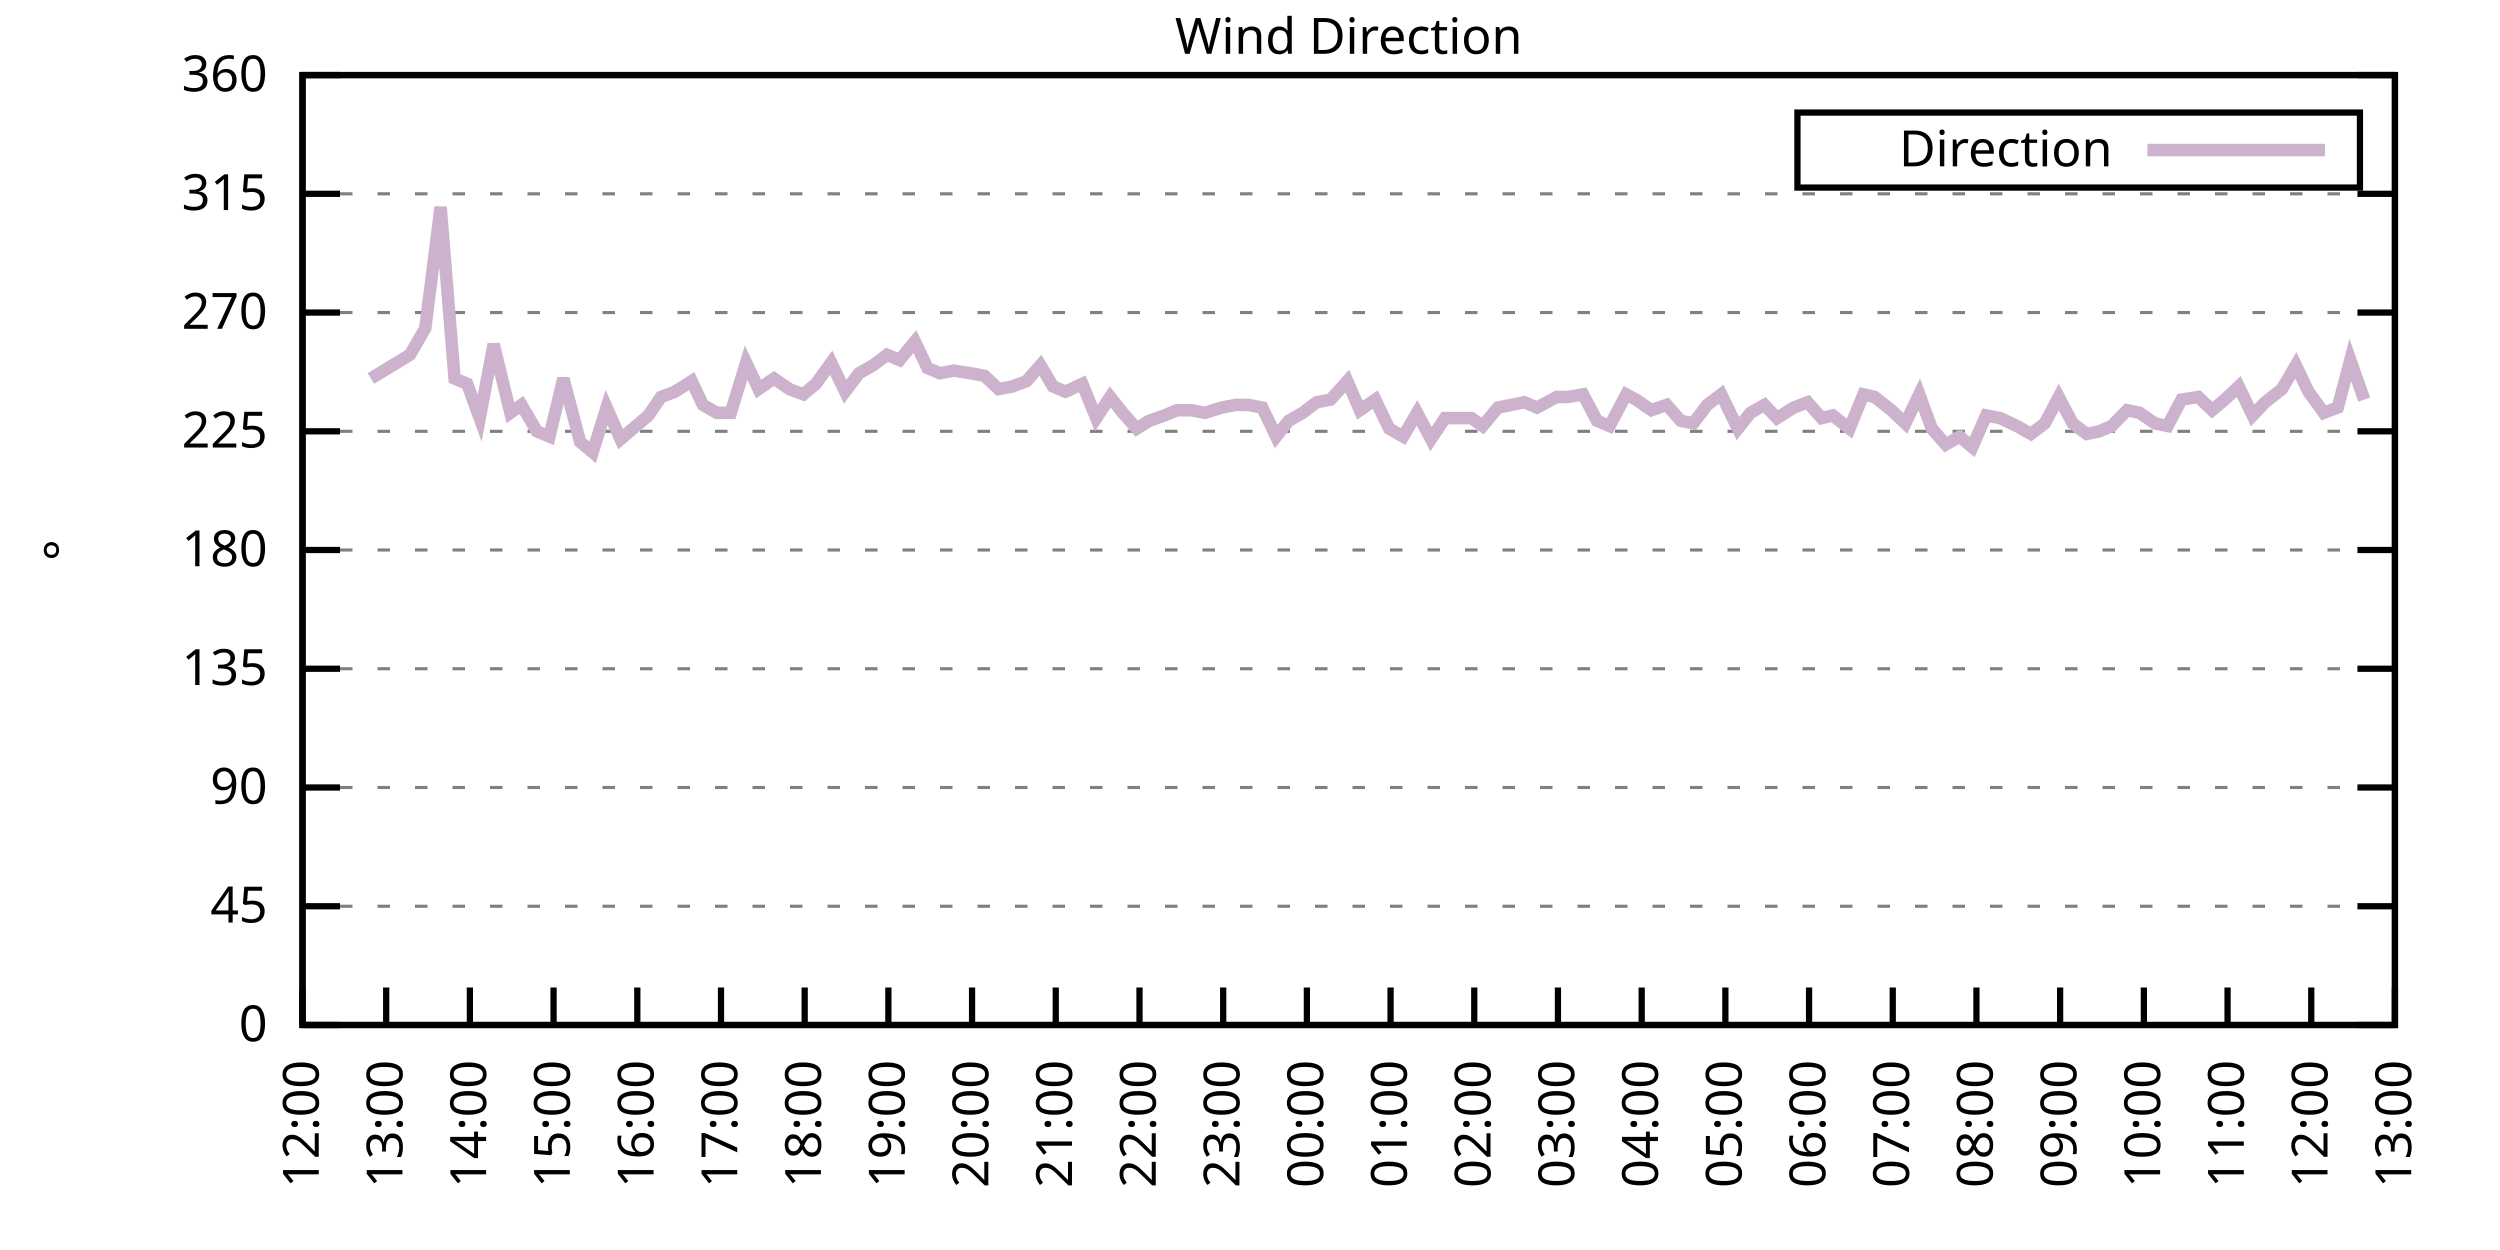
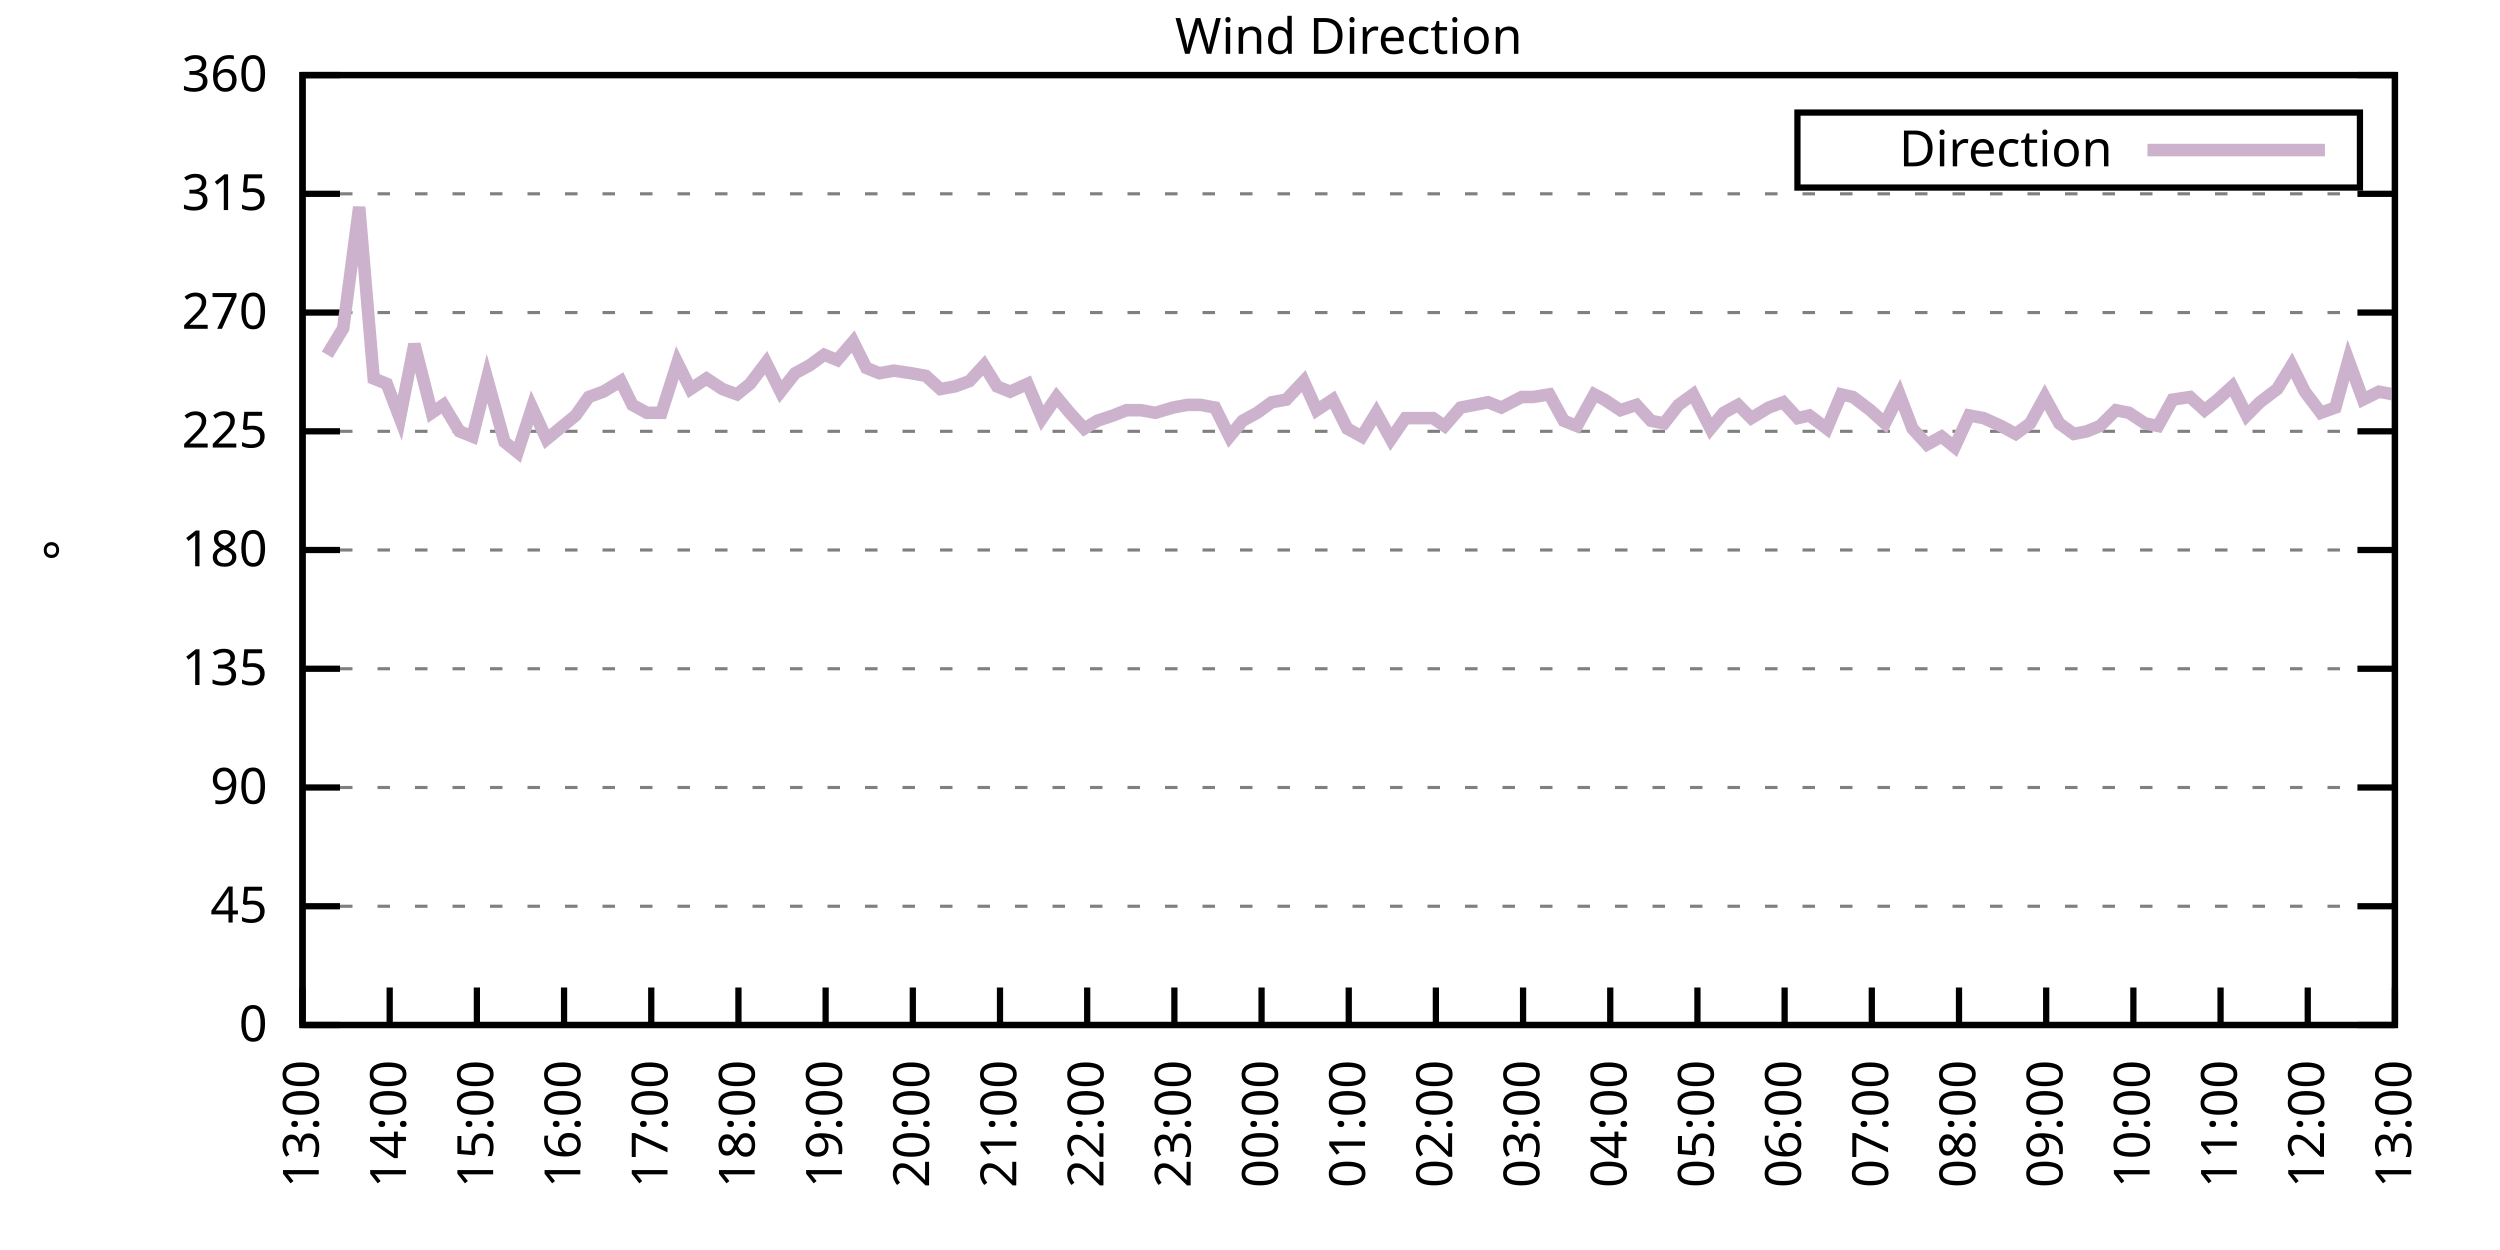
<svg xmlns="http://www.w3.org/2000/svg" xmlns:xlink="http://www.w3.org/1999/xlink" width="400" height="200" viewBox="0 0 400 200">
  <g id="gnuplot_canvas">
    <rect x="0" y="0" width="400" height="200" fill="none" />
    <defs>
      <circle id="gpDot" r="0.5" stroke-width="0.5" stroke="currentColor" />
      <path id="gpPt0" stroke-width="0.333" stroke="currentColor" d="M-1,0 h2 M0,-1 v2" />
      <path id="gpPt1" stroke-width="0.333" stroke="currentColor" d="M-1,-1 L1,1 M1,-1 L-1,1" />
      <path id="gpPt2" stroke-width="0.333" stroke="currentColor" d="M-1,0 L1,0 M0,-1 L0,1 M-1,-1 L1,1 M-1,1 L1,-1" />
      <rect id="gpPt3" stroke-width="0.333" stroke="currentColor" x="-1" y="-1" width="2" height="2" />
      <rect id="gpPt4" stroke-width="0.333" stroke="currentColor" fill="currentColor" x="-1" y="-1" width="2" height="2" />
      <circle id="gpPt5" stroke-width="0.333" stroke="currentColor" cx="0" cy="0" r="1" />
      <use xlink:href="#gpPt5" id="gpPt6" fill="currentColor" stroke="none" />
      <path id="gpPt7" stroke-width="0.333" stroke="currentColor" d="M0,-1.33 L-1.33,0.67 L1.33,0.67 z" />
      <use xlink:href="#gpPt7" id="gpPt8" fill="currentColor" stroke="none" />
      <use xlink:href="#gpPt7" id="gpPt9" stroke="currentColor" transform="rotate(180)" />
      <use xlink:href="#gpPt9" id="gpPt10" fill="currentColor" stroke="none" />
      <use xlink:href="#gpPt3" id="gpPt11" stroke="currentColor" transform="rotate(45)" />
      <use xlink:href="#gpPt11" id="gpPt12" fill="currentColor" stroke="none" />
      <path id="gpPt13" stroke-width="0.333" stroke="currentColor" d="M0,1.330 L1.265,0.411 L0.782,-1.067 L-0.782,-1.076 L-1.265,0.411 z" />
      <use xlink:href="#gpPt13" id="gpPt14" fill="currentColor" stroke="none" />
      <filter id="textbox" filterUnits="objectBoundingBox" x="0" y="0" height="1" width="1">
        <feFlood flood-color="white" flood-opacity="1" result="bgnd" />
        <feComposite in="SourceGraphic" in2="bgnd" operator="atop" />
      </filter>
      <filter id="greybox" filterUnits="objectBoundingBox" x="0" y="0" height="1" width="1">
        <feFlood flood-color="lightgrey" flood-opacity="1" result="grey" />
        <feComposite in="SourceGraphic" in2="grey" operator="atop" />
      </filter>
    </defs>
    <g fill="none" color="white" stroke="currentColor" stroke-width="1.00" stroke-linecap="butt" stroke-linejoin="miter">
</g>
    <g fill="none" color="black" stroke="currentColor" stroke-width="1.00" stroke-linecap="butt" stroke-linejoin="miter">
      <g stroke="none" shape-rendering="crispEdges">
        <polygon fill="rgb(255, 255, 255)" points="48.40,164.00 383.18,164.00 383.18,12.02 48.40,12.02 " />
      </g>
    </g>
    <g fill="none" color="black" stroke="currentColor" stroke-width="1.00" stroke-linecap="butt" stroke-linejoin="miter">
</g>
    <g fill="none" color="black" stroke="black" stroke-width="0.50" stroke-linecap="butt" stroke-linejoin="miter">
</g>
    <g fill="none" color="gray" stroke="currentColor" stroke-width="0.50" stroke-linecap="butt" stroke-linejoin="miter">
      <path stroke="gray" stroke-dasharray="2,4" class="gridline" d="M48.40,164.00 L383.19,164.00  " />
    </g>
    <g fill="none" color="gray" stroke="gray" stroke-width="1.00" stroke-linecap="butt" stroke-linejoin="miter">
</g>
    <g fill="none" color="black" stroke="currentColor" stroke-width="1.00" stroke-linecap="butt" stroke-linejoin="miter">
      <path stroke="black" d="M48.40,164.00 L54.40,164.00 M383.19,164.00 L377.19,164.00  " />
      <g transform="translate(42.80,166.60)" stroke="none" fill="black" font-family="Sans" font-size="8.00" text-anchor="end">
        <text>
          <tspan font-family="Sans"> 0</tspan>
        </text>
      </g>
    </g>
    <g fill="none" color="black" stroke="currentColor" stroke-width="1.00" stroke-linecap="butt" stroke-linejoin="miter">
</g>
    <g fill="none" color="black" stroke="black" stroke-width="0.50" stroke-linecap="butt" stroke-linejoin="miter">
</g>
    <g fill="none" color="gray" stroke="currentColor" stroke-width="0.50" stroke-linecap="butt" stroke-linejoin="miter">
      <path stroke="gray" stroke-dasharray="2,4" class="gridline" d="M48.40,145.00 L383.19,145.00  " />
    </g>
    <g fill="none" color="gray" stroke="gray" stroke-width="1.00" stroke-linecap="butt" stroke-linejoin="miter">
</g>
    <g fill="none" color="black" stroke="currentColor" stroke-width="1.00" stroke-linecap="butt" stroke-linejoin="miter">
      <path stroke="black" d="M48.40,145.00 L54.40,145.00 M383.19,145.00 L377.19,145.00  " />
      <g transform="translate(42.80,147.60)" stroke="none" fill="black" font-family="Sans" font-size="8.00" text-anchor="end">
        <text>
          <tspan font-family="Sans"> 45</tspan>
        </text>
      </g>
    </g>
    <g fill="none" color="black" stroke="currentColor" stroke-width="1.00" stroke-linecap="butt" stroke-linejoin="miter">
</g>
    <g fill="none" color="black" stroke="black" stroke-width="0.50" stroke-linecap="butt" stroke-linejoin="miter">
</g>
    <g fill="none" color="gray" stroke="currentColor" stroke-width="0.50" stroke-linecap="butt" stroke-linejoin="miter">
      <path stroke="gray" stroke-dasharray="2,4" class="gridline" d="M48.40,126.00 L383.19,126.00  " />
    </g>
    <g fill="none" color="gray" stroke="gray" stroke-width="1.00" stroke-linecap="butt" stroke-linejoin="miter">
</g>
    <g fill="none" color="black" stroke="currentColor" stroke-width="1.00" stroke-linecap="butt" stroke-linejoin="miter">
      <path stroke="black" d="M48.40,126.00 L54.40,126.00 M383.19,126.00 L377.19,126.00  " />
      <g transform="translate(42.80,128.60)" stroke="none" fill="black" font-family="Sans" font-size="8.00" text-anchor="end">
        <text>
          <tspan font-family="Sans"> 90</tspan>
        </text>
      </g>
    </g>
    <g fill="none" color="black" stroke="currentColor" stroke-width="1.00" stroke-linecap="butt" stroke-linejoin="miter">
</g>
    <g fill="none" color="black" stroke="black" stroke-width="0.50" stroke-linecap="butt" stroke-linejoin="miter">
</g>
    <g fill="none" color="gray" stroke="currentColor" stroke-width="0.50" stroke-linecap="butt" stroke-linejoin="miter">
      <path stroke="gray" stroke-dasharray="2,4" class="gridline" d="M48.40,107.00 L383.19,107.00  " />
    </g>
    <g fill="none" color="gray" stroke="gray" stroke-width="1.00" stroke-linecap="butt" stroke-linejoin="miter">
</g>
    <g fill="none" color="black" stroke="currentColor" stroke-width="1.00" stroke-linecap="butt" stroke-linejoin="miter">
      <path stroke="black" d="M48.40,107.00 L54.40,107.00 M383.19,107.00 L377.19,107.00  " />
      <g transform="translate(42.80,109.60)" stroke="none" fill="black" font-family="Sans" font-size="8.00" text-anchor="end">
        <text>
          <tspan font-family="Sans"> 135</tspan>
        </text>
      </g>
    </g>
    <g fill="none" color="black" stroke="currentColor" stroke-width="1.00" stroke-linecap="butt" stroke-linejoin="miter">
</g>
    <g fill="none" color="black" stroke="black" stroke-width="0.50" stroke-linecap="butt" stroke-linejoin="miter">
</g>
    <g fill="none" color="gray" stroke="currentColor" stroke-width="0.50" stroke-linecap="butt" stroke-linejoin="miter">
      <path stroke="gray" stroke-dasharray="2,4" class="gridline" d="M48.40,88.00 L383.19,88.00  " />
    </g>
    <g fill="none" color="gray" stroke="gray" stroke-width="1.00" stroke-linecap="butt" stroke-linejoin="miter">
</g>
    <g fill="none" color="black" stroke="currentColor" stroke-width="1.00" stroke-linecap="butt" stroke-linejoin="miter">
      <path stroke="black" d="M48.40,88.00 L54.40,88.00 M383.19,88.00 L377.19,88.00  " />
      <g transform="translate(42.80,90.60)" stroke="none" fill="black" font-family="Sans" font-size="8.00" text-anchor="end">
        <text>
          <tspan font-family="Sans"> 180</tspan>
        </text>
      </g>
    </g>
    <g fill="none" color="black" stroke="currentColor" stroke-width="1.00" stroke-linecap="butt" stroke-linejoin="miter">
</g>
    <g fill="none" color="black" stroke="black" stroke-width="0.50" stroke-linecap="butt" stroke-linejoin="miter">
</g>
    <g fill="none" color="gray" stroke="currentColor" stroke-width="0.50" stroke-linecap="butt" stroke-linejoin="miter">
      <path stroke="gray" stroke-dasharray="2,4" class="gridline" d="M48.40,69.01 L383.19,69.01  " />
    </g>
    <g fill="none" color="gray" stroke="gray" stroke-width="1.00" stroke-linecap="butt" stroke-linejoin="miter">
</g>
    <g fill="none" color="black" stroke="currentColor" stroke-width="1.00" stroke-linecap="butt" stroke-linejoin="miter">
      <path stroke="black" d="M48.40,69.01 L54.40,69.01 M383.19,69.01 L377.19,69.01  " />
      <g transform="translate(42.80,71.61)" stroke="none" fill="black" font-family="Sans" font-size="8.00" text-anchor="end">
        <text>
          <tspan font-family="Sans"> 225</tspan>
        </text>
      </g>
    </g>
    <g fill="none" color="black" stroke="currentColor" stroke-width="1.00" stroke-linecap="butt" stroke-linejoin="miter">
</g>
    <g fill="none" color="black" stroke="black" stroke-width="0.50" stroke-linecap="butt" stroke-linejoin="miter">
</g>
    <g fill="none" color="gray" stroke="currentColor" stroke-width="0.50" stroke-linecap="butt" stroke-linejoin="miter">
      <path stroke="gray" stroke-dasharray="2,4" class="gridline" d="M48.40,50.01 L383.19,50.01  " />
    </g>
    <g fill="none" color="gray" stroke="gray" stroke-width="1.00" stroke-linecap="butt" stroke-linejoin="miter">
</g>
    <g fill="none" color="black" stroke="currentColor" stroke-width="1.00" stroke-linecap="butt" stroke-linejoin="miter">
      <path stroke="black" d="M48.40,50.01 L54.40,50.01 M383.19,50.01 L377.19,50.01  " />
      <g transform="translate(42.80,52.61)" stroke="none" fill="black" font-family="Sans" font-size="8.00" text-anchor="end">
        <text>
          <tspan font-family="Sans"> 270</tspan>
        </text>
      </g>
    </g>
    <g fill="none" color="black" stroke="currentColor" stroke-width="1.00" stroke-linecap="butt" stroke-linejoin="miter">
</g>
    <g fill="none" color="black" stroke="black" stroke-width="0.50" stroke-linecap="butt" stroke-linejoin="miter">
</g>
    <g fill="none" color="gray" stroke="currentColor" stroke-width="0.50" stroke-linecap="butt" stroke-linejoin="miter">
      <path stroke="gray" stroke-dasharray="2,4" class="gridline" d="M48.40,31.01 L383.19,31.01  " />
    </g>
    <g fill="none" color="gray" stroke="gray" stroke-width="1.00" stroke-linecap="butt" stroke-linejoin="miter">
</g>
    <g fill="none" color="black" stroke="currentColor" stroke-width="1.00" stroke-linecap="butt" stroke-linejoin="miter">
      <path stroke="black" d="M48.40,31.01 L54.40,31.01 M383.19,31.01 L377.19,31.01  " />
      <g transform="translate(42.80,33.61)" stroke="none" fill="black" font-family="Sans" font-size="8.00" text-anchor="end">
        <text>
          <tspan font-family="Sans"> 315</tspan>
        </text>
      </g>
    </g>
    <g fill="none" color="black" stroke="currentColor" stroke-width="1.00" stroke-linecap="butt" stroke-linejoin="miter">
</g>
    <g fill="none" color="black" stroke="black" stroke-width="0.50" stroke-linecap="butt" stroke-linejoin="miter">
</g>
    <g fill="none" color="gray" stroke="currentColor" stroke-width="0.50" stroke-linecap="butt" stroke-linejoin="miter">
      <path stroke="gray" stroke-dasharray="2,4" class="gridline" d="M48.40,12.01 L383.19,12.01  " />
    </g>
    <g fill="none" color="gray" stroke="gray" stroke-width="1.00" stroke-linecap="butt" stroke-linejoin="miter">
</g>
    <g fill="none" color="black" stroke="currentColor" stroke-width="1.00" stroke-linecap="butt" stroke-linejoin="miter">
      <path stroke="black" d="M48.40,12.01 L54.40,12.01 M383.19,12.01 L377.19,12.01  " />
      <g transform="translate(42.80,14.61)" stroke="none" fill="black" font-family="Sans" font-size="8.00" text-anchor="end">
        <text>
          <tspan font-family="Sans"> 360</tspan>
        </text>
      </g>
    </g>
    <g fill="none" color="black" stroke="currentColor" stroke-width="1.00" stroke-linecap="butt" stroke-linejoin="miter">
      <path stroke="black" d="M48.40,164.00 L48.40,158.00  " />
      <g transform="translate(51.00,169.60) rotate(270.00)" stroke="none" fill="black" font-family="Sans" font-size="8.00" text-anchor="end">
        <text>
-           <tspan font-family="Sans">12:00</tspan>
-         </text>
-       </g>
-     </g>
-     <g fill="none" color="black" stroke="currentColor" stroke-width="1.00" stroke-linecap="butt" stroke-linejoin="miter">
-       <path stroke="black" d="M61.79,164.00 L61.79,158.00  " />
-       <g transform="translate(64.39,169.60) rotate(270.00)" stroke="none" fill="black" font-family="Sans" font-size="8.00" text-anchor="end">
-         <text>
          <tspan font-family="Sans">13:00</tspan>
        </text>
      </g>
    </g>
    <g fill="none" color="black" stroke="currentColor" stroke-width="1.00" stroke-linecap="butt" stroke-linejoin="miter">
-       <path stroke="black" d="M75.18,164.00 L75.18,158.00  " />
-       <g transform="translate(77.78,169.60) rotate(270.00)" stroke="none" fill="black" font-family="Sans" font-size="8.00" text-anchor="end">
+       <path stroke="black" d="M62.35,164.00 L62.35,158.00  " />
+       <g transform="translate(64.95,169.60) rotate(270.00)" stroke="none" fill="black" font-family="Sans" font-size="8.00" text-anchor="end">
        <text>
          <tspan font-family="Sans">14:00</tspan>
        </text>
      </g>
    </g>
    <g fill="none" color="black" stroke="currentColor" stroke-width="1.00" stroke-linecap="butt" stroke-linejoin="miter">
-       <path stroke="black" d="M88.57,164.00 L88.57,158.00  " />
-       <g transform="translate(91.17,169.60) rotate(270.00)" stroke="none" fill="black" font-family="Sans" font-size="8.00" text-anchor="end">
+       <path stroke="black" d="M76.30,164.00 L76.30,158.00  " />
+       <g transform="translate(78.90,169.60) rotate(270.00)" stroke="none" fill="black" font-family="Sans" font-size="8.00" text-anchor="end">
        <text>
          <tspan font-family="Sans">15:00</tspan>
        </text>
      </g>
    </g>
    <g fill="none" color="black" stroke="currentColor" stroke-width="1.00" stroke-linecap="butt" stroke-linejoin="miter">
-       <path stroke="black" d="M101.97,164.00 L101.97,158.00  " />
-       <g transform="translate(104.57,169.60) rotate(270.00)" stroke="none" fill="black" font-family="Sans" font-size="8.00" text-anchor="end">
+       <path stroke="black" d="M90.25,164.00 L90.25,158.00  " />
+       <g transform="translate(92.85,169.60) rotate(270.00)" stroke="none" fill="black" font-family="Sans" font-size="8.00" text-anchor="end">
        <text>
          <tspan font-family="Sans">16:00</tspan>
        </text>
      </g>
    </g>
    <g fill="none" color="black" stroke="currentColor" stroke-width="1.00" stroke-linecap="butt" stroke-linejoin="miter">
-       <path stroke="black" d="M115.36,164.00 L115.36,158.00  " />
-       <g transform="translate(117.96,169.60) rotate(270.00)" stroke="none" fill="black" font-family="Sans" font-size="8.00" text-anchor="end">
+       <path stroke="black" d="M104.20,164.00 L104.20,158.00  " />
+       <g transform="translate(106.80,169.60) rotate(270.00)" stroke="none" fill="black" font-family="Sans" font-size="8.00" text-anchor="end">
        <text>
          <tspan font-family="Sans">17:00</tspan>
        </text>
      </g>
    </g>
    <g fill="none" color="black" stroke="currentColor" stroke-width="1.00" stroke-linecap="butt" stroke-linejoin="miter">
-       <path stroke="black" d="M128.75,164.00 L128.75,158.00  " />
-       <g transform="translate(131.35,169.60) rotate(270.00)" stroke="none" fill="black" font-family="Sans" font-size="8.00" text-anchor="end">
+       <path stroke="black" d="M118.15,164.00 L118.15,158.00  " />
+       <g transform="translate(120.75,169.60) rotate(270.00)" stroke="none" fill="black" font-family="Sans" font-size="8.00" text-anchor="end">
        <text>
          <tspan font-family="Sans">18:00</tspan>
        </text>
      </g>
    </g>
    <g fill="none" color="black" stroke="currentColor" stroke-width="1.00" stroke-linecap="butt" stroke-linejoin="miter">
-       <path stroke="black" d="M142.14,164.00 L142.14,158.00  " />
-       <g transform="translate(144.74,169.60) rotate(270.00)" stroke="none" fill="black" font-family="Sans" font-size="8.00" text-anchor="end">
+       <path stroke="black" d="M132.10,164.00 L132.10,158.00  " />
+       <g transform="translate(134.70,169.60) rotate(270.00)" stroke="none" fill="black" font-family="Sans" font-size="8.00" text-anchor="end">
        <text>
          <tspan font-family="Sans">19:00</tspan>
        </text>
      </g>
    </g>
    <g fill="none" color="black" stroke="currentColor" stroke-width="1.00" stroke-linecap="butt" stroke-linejoin="miter">
-       <path stroke="black" d="M155.53,164.00 L155.53,158.00  " />
-       <g transform="translate(158.13,169.60) rotate(270.00)" stroke="none" fill="black" font-family="Sans" font-size="8.00" text-anchor="end">
+       <path stroke="black" d="M146.05,164.00 L146.05,158.00  " />
+       <g transform="translate(148.65,169.60) rotate(270.00)" stroke="none" fill="black" font-family="Sans" font-size="8.00" text-anchor="end">
        <text>
          <tspan font-family="Sans">20:00</tspan>
        </text>
      </g>
    </g>
    <g fill="none" color="black" stroke="currentColor" stroke-width="1.00" stroke-linecap="butt" stroke-linejoin="miter">
-       <path stroke="black" d="M168.92,164.00 L168.92,158.00  " />
-       <g transform="translate(171.52,169.60) rotate(270.00)" stroke="none" fill="black" font-family="Sans" font-size="8.00" text-anchor="end">
+       <path stroke="black" d="M160.00,164.00 L160.00,158.00  " />
+       <g transform="translate(162.60,169.60) rotate(270.00)" stroke="none" fill="black" font-family="Sans" font-size="8.00" text-anchor="end">
        <text>
          <tspan font-family="Sans">21:00</tspan>
        </text>
      </g>
    </g>
    <g fill="none" color="black" stroke="currentColor" stroke-width="1.00" stroke-linecap="butt" stroke-linejoin="miter">
-       <path stroke="black" d="M182.32,164.00 L182.32,158.00  " />
-       <g transform="translate(184.92,169.60) rotate(270.00)" stroke="none" fill="black" font-family="Sans" font-size="8.00" text-anchor="end">
+       <path stroke="black" d="M173.95,164.00 L173.95,158.00  " />
+       <g transform="translate(176.55,169.60) rotate(270.00)" stroke="none" fill="black" font-family="Sans" font-size="8.00" text-anchor="end">
        <text>
          <tspan font-family="Sans">22:00</tspan>
        </text>
      </g>
    </g>
    <g fill="none" color="black" stroke="currentColor" stroke-width="1.00" stroke-linecap="butt" stroke-linejoin="miter">
-       <path stroke="black" d="M195.71,164.00 L195.71,158.00  " />
-       <g transform="translate(198.31,169.60) rotate(270.00)" stroke="none" fill="black" font-family="Sans" font-size="8.00" text-anchor="end">
+       <path stroke="black" d="M187.90,164.00 L187.90,158.00  " />
+       <g transform="translate(190.50,169.60) rotate(270.00)" stroke="none" fill="black" font-family="Sans" font-size="8.00" text-anchor="end">
        <text>
          <tspan font-family="Sans">23:00</tspan>
        </text>
      </g>
    </g>
    <g fill="none" color="black" stroke="currentColor" stroke-width="1.00" stroke-linecap="butt" stroke-linejoin="miter">
-       <path stroke="black" d="M209.10,164.00 L209.10,158.00  " />
-       <g transform="translate(211.70,169.60) rotate(270.00)" stroke="none" fill="black" font-family="Sans" font-size="8.00" text-anchor="end">
+       <path stroke="black" d="M201.85,164.00 L201.85,158.00  " />
+       <g transform="translate(204.45,169.60) rotate(270.00)" stroke="none" fill="black" font-family="Sans" font-size="8.00" text-anchor="end">
        <text>
          <tspan font-family="Sans">00:00</tspan>
        </text>
      </g>
    </g>
    <g fill="none" color="black" stroke="currentColor" stroke-width="1.00" stroke-linecap="butt" stroke-linejoin="miter">
-       <path stroke="black" d="M222.49,164.00 L222.49,158.00  " />
-       <g transform="translate(225.09,169.60) rotate(270.00)" stroke="none" fill="black" font-family="Sans" font-size="8.00" text-anchor="end">
+       <path stroke="black" d="M215.80,164.00 L215.80,158.00  " />
+       <g transform="translate(218.40,169.60) rotate(270.00)" stroke="none" fill="black" font-family="Sans" font-size="8.00" text-anchor="end">
        <text>
          <tspan font-family="Sans">01:00</tspan>
        </text>
      </g>
    </g>
    <g fill="none" color="black" stroke="currentColor" stroke-width="1.00" stroke-linecap="butt" stroke-linejoin="miter">
-       <path stroke="black" d="M235.88,164.00 L235.88,158.00  " />
-       <g transform="translate(238.48,169.60) rotate(270.00)" stroke="none" fill="black" font-family="Sans" font-size="8.00" text-anchor="end">
+       <path stroke="black" d="M229.74,164.00 L229.74,158.00  " />
+       <g transform="translate(232.34,169.60) rotate(270.00)" stroke="none" fill="black" font-family="Sans" font-size="8.00" text-anchor="end">
        <text>
          <tspan font-family="Sans">02:00</tspan>
        </text>
      </g>
    </g>
    <g fill="none" color="black" stroke="currentColor" stroke-width="1.00" stroke-linecap="butt" stroke-linejoin="miter">
-       <path stroke="black" d="M249.27,164.00 L249.27,158.00  " />
-       <g transform="translate(251.87,169.60) rotate(270.00)" stroke="none" fill="black" font-family="Sans" font-size="8.00" text-anchor="end">
+       <path stroke="black" d="M243.69,164.00 L243.69,158.00  " />
+       <g transform="translate(246.29,169.60) rotate(270.00)" stroke="none" fill="black" font-family="Sans" font-size="8.00" text-anchor="end">
        <text>
          <tspan font-family="Sans">03:00</tspan>
        </text>
      </g>
    </g>
    <g fill="none" color="black" stroke="currentColor" stroke-width="1.00" stroke-linecap="butt" stroke-linejoin="miter">
-       <path stroke="black" d="M262.67,164.00 L262.67,158.00  " />
-       <g transform="translate(265.27,169.60) rotate(270.00)" stroke="none" fill="black" font-family="Sans" font-size="8.00" text-anchor="end">
+       <path stroke="black" d="M257.64,164.00 L257.64,158.00  " />
+       <g transform="translate(260.24,169.60) rotate(270.00)" stroke="none" fill="black" font-family="Sans" font-size="8.00" text-anchor="end">
        <text>
          <tspan font-family="Sans">04:00</tspan>
        </text>
      </g>
    </g>
    <g fill="none" color="black" stroke="currentColor" stroke-width="1.00" stroke-linecap="butt" stroke-linejoin="miter">
-       <path stroke="black" d="M276.06,164.00 L276.06,158.00  " />
-       <g transform="translate(278.66,169.60) rotate(270.00)" stroke="none" fill="black" font-family="Sans" font-size="8.00" text-anchor="end">
+       <path stroke="black" d="M271.59,164.00 L271.59,158.00  " />
+       <g transform="translate(274.19,169.60) rotate(270.00)" stroke="none" fill="black" font-family="Sans" font-size="8.00" text-anchor="end">
        <text>
          <tspan font-family="Sans">05:00</tspan>
        </text>
      </g>
    </g>
    <g fill="none" color="black" stroke="currentColor" stroke-width="1.00" stroke-linecap="butt" stroke-linejoin="miter">
-       <path stroke="black" d="M289.45,164.00 L289.45,158.00  " />
-       <g transform="translate(292.05,169.60) rotate(270.00)" stroke="none" fill="black" font-family="Sans" font-size="8.00" text-anchor="end">
+       <path stroke="black" d="M285.54,164.00 L285.54,158.00  " />
+       <g transform="translate(288.14,169.60) rotate(270.00)" stroke="none" fill="black" font-family="Sans" font-size="8.00" text-anchor="end">
        <text>
          <tspan font-family="Sans">06:00</tspan>
        </text>
      </g>
    </g>
    <g fill="none" color="black" stroke="currentColor" stroke-width="1.00" stroke-linecap="butt" stroke-linejoin="miter">
-       <path stroke="black" d="M302.84,164.00 L302.84,158.00  " />
-       <g transform="translate(305.44,169.60) rotate(270.00)" stroke="none" fill="black" font-family="Sans" font-size="8.00" text-anchor="end">
+       <path stroke="black" d="M299.49,164.00 L299.49,158.00  " />
+       <g transform="translate(302.09,169.60) rotate(270.00)" stroke="none" fill="black" font-family="Sans" font-size="8.00" text-anchor="end">
        <text>
          <tspan font-family="Sans">07:00</tspan>
        </text>
      </g>
    </g>
    <g fill="none" color="black" stroke="currentColor" stroke-width="1.00" stroke-linecap="butt" stroke-linejoin="miter">
-       <path stroke="black" d="M316.23,164.00 L316.23,158.00  " />
-       <g transform="translate(318.83,169.60) rotate(270.00)" stroke="none" fill="black" font-family="Sans" font-size="8.00" text-anchor="end">
+       <path stroke="black" d="M313.44,164.00 L313.44,158.00  " />
+       <g transform="translate(316.04,169.60) rotate(270.00)" stroke="none" fill="black" font-family="Sans" font-size="8.00" text-anchor="end">
        <text>
          <tspan font-family="Sans">08:00</tspan>
        </text>
      </g>
    </g>
    <g fill="none" color="black" stroke="currentColor" stroke-width="1.00" stroke-linecap="butt" stroke-linejoin="miter">
-       <path stroke="black" d="M329.62,164.00 L329.62,158.00  " />
-       <g transform="translate(332.22,169.60) rotate(270.00)" stroke="none" fill="black" font-family="Sans" font-size="8.00" text-anchor="end">
+       <path stroke="black" d="M327.39,164.00 L327.39,158.00  " />
+       <g transform="translate(329.99,169.60) rotate(270.00)" stroke="none" fill="black" font-family="Sans" font-size="8.00" text-anchor="end">
        <text>
          <tspan font-family="Sans">09:00</tspan>
        </text>
      </g>
    </g>
    <g fill="none" color="black" stroke="currentColor" stroke-width="1.00" stroke-linecap="butt" stroke-linejoin="miter">
-       <path stroke="black" d="M343.02,164.00 L343.02,158.00  " />
-       <g transform="translate(345.62,169.60) rotate(270.00)" stroke="none" fill="black" font-family="Sans" font-size="8.00" text-anchor="end">
+       <path stroke="black" d="M341.34,164.00 L341.34,158.00  " />
+       <g transform="translate(343.94,169.60) rotate(270.00)" stroke="none" fill="black" font-family="Sans" font-size="8.00" text-anchor="end">
        <text>
          <tspan font-family="Sans">10:00</tspan>
        </text>
      </g>
    </g>
    <g fill="none" color="black" stroke="currentColor" stroke-width="1.00" stroke-linecap="butt" stroke-linejoin="miter">
-       <path stroke="black" d="M356.41,164.00 L356.41,158.00  " />
-       <g transform="translate(359.01,169.60) rotate(270.00)" stroke="none" fill="black" font-family="Sans" font-size="8.00" text-anchor="end">
+       <path stroke="black" d="M355.29,164.00 L355.29,158.00  " />
+       <g transform="translate(357.89,169.60) rotate(270.00)" stroke="none" fill="black" font-family="Sans" font-size="8.00" text-anchor="end">
        <text>
          <tspan font-family="Sans">11:00</tspan>
        </text>
      </g>
    </g>
    <g fill="none" color="black" stroke="currentColor" stroke-width="1.00" stroke-linecap="butt" stroke-linejoin="miter">
-       <path stroke="black" d="M369.80,164.00 L369.80,158.00  " />
-       <g transform="translate(372.40,169.60) rotate(270.00)" stroke="none" fill="black" font-family="Sans" font-size="8.00" text-anchor="end">
+       <path stroke="black" d="M369.24,164.00 L369.24,158.00  " />
+       <g transform="translate(371.84,169.60) rotate(270.00)" stroke="none" fill="black" font-family="Sans" font-size="8.00" text-anchor="end">
        <text>
          <tspan font-family="Sans">12:00</tspan>
        </text>
      </g>
    </g>
    <g fill="none" color="black" stroke="currentColor" stroke-width="1.00" stroke-linecap="butt" stroke-linejoin="miter">
      <path stroke="black" d="M383.19,164.00 L383.19,158.00  " />
      <g transform="translate(385.79,169.60) rotate(270.00)" stroke="none" fill="black" font-family="Sans" font-size="8.00" text-anchor="end">
        <text>
          <tspan font-family="Sans">13:00</tspan>
        </text>
      </g>
    </g>
    <g fill="none" color="black" stroke="currentColor" stroke-width="1.00" stroke-linecap="butt" stroke-linejoin="miter">
</g>
    <g fill="none" color="black" stroke="currentColor" stroke-width="1.00" stroke-linecap="butt" stroke-linejoin="miter">
      <path stroke="black" d="M48.40,12.01 L48.40,164.00 L383.19,164.00 L383.19,12.01 L48.40,12.01 Z  " />
    </g>
    <g fill="none" color="black" stroke="currentColor" stroke-width="1.00" stroke-linecap="butt" stroke-linejoin="miter">
</g>
    <g fill="none" color="black" stroke="currentColor" stroke-width="1.00" stroke-linecap="butt" stroke-linejoin="miter">
      <path stroke="black" d="M287.59,30.01 L287.59,18.01 L377.59,18.01 L377.59,30.01 L287.59,30.01 Z  " />
    </g>
    <g id="Wind_direction_plot_1">
      <g fill="none" color="white" stroke="black" stroke-width="2.00" stroke-linecap="butt" stroke-linejoin="miter">
</g>
      <g fill="none" color="black" stroke="currentColor" stroke-width="2.00" stroke-linecap="butt" stroke-linejoin="miter">
        <g transform="translate(337.99,26.61)" stroke="none" fill="black" font-family="Sans" font-size="8.00" text-anchor="end">
          <text>
            <tspan font-family="Sans">Direction</tspan>
          </text>
        </g>
      </g>
      <g fill="none" color="black" stroke="currentColor" stroke-width="2.00" stroke-linecap="butt" stroke-linejoin="miter">
-         <path stroke="rgb(204, 178, 204)" d="M343.59,24.01 L371.99,24.01 M59.34,60.56 L65.59,56.76 L68.04,52.54 L70.50,33.12 L72.73,60.56 L74.74,61.41   L76.75,66.90 L78.98,55.07 L81.66,66.05 L83.44,64.78 L85.90,69.01 L87.91,69.85 L90.14,60.56 L92.82,70.70   L94.82,72.38 L97.06,65.21 L99.29,70.27 L103.75,66.47 L105.76,63.52 L107.99,62.67 L110.67,60.98 L112.46,64.78   L114.69,66.05 L116.92,66.05 L119.38,58.03 L121.38,62.25 L123.84,60.56 L126.29,62.25 L128.53,63.10 L130.54,61.41   L132.99,58.03 L135.22,62.67 L137.45,59.72 L139.69,58.45 L141.92,56.76 L143.93,57.61 L146.38,54.65 L148.39,58.87   L150.40,59.72 L152.63,59.30 L155.31,59.72 L157.54,60.14 L159.77,62.25 L162.01,61.83 L164.24,60.98 L166.47,58.45   L168.48,61.83 L170.49,62.67 L173.17,61.41 L175.40,66.90 L177.63,63.52 L179.64,66.05 L181.87,68.58 L183.88,67.32   L186.33,66.47 L188.34,65.63 L190.57,65.63 L192.81,66.05 L195.48,65.21 L197.72,64.78 L199.73,64.78 L201.96,65.21   L204.19,69.85 L206.20,67.32 L208.43,66.05 L210.66,64.36 L212.89,63.94 L215.57,60.98 L217.58,65.63 L220.04,63.94   L222.27,68.58 L224.50,69.85 L226.73,66.05 L228.96,70.27 L231.20,66.90 L232.76,66.90 L235.44,66.90 L237.22,68.16   L239.68,65.21 L243.92,64.36 L245.93,65.21 L249.05,63.52 L250.84,63.52 L253.29,63.10 L255.52,67.32 L257.53,68.16   L260.21,63.10 L261.77,63.94 L264.23,65.63 L266.68,64.78 L268.92,67.32 L270.92,67.74 L273.16,64.78 L275.39,63.10   L278.07,68.58 L280.07,66.05 L282.31,64.78 L284.32,66.90 L286.99,65.21 L289.23,64.36 L291.46,66.90 L293.24,66.47   L295.92,68.58 L298.15,63.10 L299.94,63.52 L302.62,65.63 L304.85,67.74 L307.08,63.10 L309.09,68.58 L311.32,71.12   L313.55,69.85 L315.56,71.54 L317.79,66.47 L320.03,66.90 L322.70,68.16 L324.94,69.43 L327.17,67.74 L329.40,63.52   L331.63,67.74 L333.86,69.43 L335.87,69.01 L337.88,68.16 L340.34,65.63 L342.35,66.05 L344.80,67.74 L346.81,68.16   L349.04,63.94 L351.72,63.52 L353.95,65.63 L355.96,63.94 L358.19,61.83 L360.42,66.47 L362.43,64.36 L365.11,62.25   L367.34,58.45 L369.35,62.67 L371.81,66.05 L374.04,65.21 L376.05,57.61 L378.28,63.94  " />
+         <path stroke="rgb(204, 178, 204)" d="M343.59,24.01 L371.99,24.01 M52.35,56.76 L54.91,52.54 L57.47,33.12 L59.79,60.56 L61.88,61.41 L63.98,66.90   L66.30,55.07 L69.09,66.05 L70.95,64.78 L73.51,69.01 L75.60,69.85 L77.93,60.56 L80.72,70.70 L82.81,72.38   L85.13,65.21 L87.46,70.27 L92.11,66.47 L94.20,63.52 L96.53,62.67 L99.32,60.98 L101.18,64.78 L103.50,66.05   L105.83,66.05 L108.38,58.03 L110.48,62.25 L113.03,60.56 L115.59,62.25 L117.92,63.10 L120.01,61.41 L122.57,58.03   L124.89,62.67 L127.22,59.72 L129.54,58.45 L131.87,56.76 L133.96,57.61 L136.51,54.65 L138.61,58.87 L140.70,59.72   L143.02,59.30 L145.81,59.72 L148.14,60.14 L150.46,62.25 L152.79,61.83 L155.11,60.98 L157.44,58.45 L159.53,61.83   L161.62,62.67 L164.41,61.41 L166.74,66.90 L169.06,63.52 L171.16,66.05 L173.48,68.58 L175.57,67.32 L178.13,66.47   L180.22,65.63 L182.55,65.63 L184.87,66.05 L187.66,65.21 L189.99,64.78 L192.08,64.78 L194.41,65.21 L196.73,69.85   L198.82,67.32 L201.15,66.05 L203.47,64.36 L205.80,63.94 L208.59,60.98 L210.68,65.63 L213.24,63.94 L215.56,68.58   L217.89,69.85 L220.21,66.05 L222.54,70.27 L224.86,66.90 L226.49,66.90 L229.28,66.90 L231.14,68.16 L233.70,65.21   L238.11,64.36 L240.21,65.21 L243.46,63.52 L245.32,63.52 L247.88,63.10 L250.20,67.32 L252.30,68.16 L255.09,63.10   L256.71,63.94 L259.27,65.63 L261.83,64.78 L264.15,67.32 L266.25,67.74 L268.57,64.78 L270.90,63.10 L273.69,68.58   L275.78,66.05 L278.10,64.78 L280.20,66.90 L282.99,65.21 L285.31,64.36 L287.64,66.90 L289.50,66.47 L292.29,68.58   L294.61,63.10 L296.47,63.52 L299.26,65.63 L301.58,67.74 L303.91,63.10 L306.00,68.58 L308.33,71.12 L310.65,69.85   L312.74,71.54 L315.07,66.47 L317.39,66.90 L320.18,68.16 L322.51,69.43 L324.83,67.74 L327.16,63.52 L329.48,67.74   L331.81,69.43 L333.90,69.01 L335.99,68.16 L338.55,65.63 L340.64,66.05 L343.20,67.74 L345.29,68.16 L347.62,63.94   L350.41,63.52 L352.73,65.63 L354.83,63.94 L357.15,61.83 L359.48,66.47 L361.57,64.36 L364.36,62.25 L366.68,58.45   L368.78,62.67 L371.33,66.05 L373.66,65.21 L375.75,57.61 L378.08,63.94 L380.63,62.67 L382.96,63.10  " />
      </g>
    </g>
    <g fill="none" color="black" stroke="currentColor" stroke-width="2.00" stroke-linecap="butt" stroke-linejoin="miter">
</g>
    <g fill="none" color="black" stroke="black" stroke-width="1.00" stroke-linecap="butt" stroke-linejoin="miter">
</g>
    <g fill="none" color="black" stroke="currentColor" stroke-width="1.00" stroke-linecap="butt" stroke-linejoin="miter">
      <path stroke="black" d="M48.40,12.01 L48.40,164.00 L383.19,164.00 L383.19,12.01 L48.40,12.01 Z  " />
      <g transform="translate(12.80,88.01) rotate(270.00)" stroke="none" fill="black" font-family="Sans" font-size="8.00" text-anchor="middle">
        <text>
          <tspan font-family="Sans">°</tspan>
        </text>
      </g>
    </g>
    <g fill="none" color="black" stroke="currentColor" stroke-width="1.00" stroke-linecap="butt" stroke-linejoin="miter">
</g>
    <g fill="none" color="black" stroke="currentColor" stroke-width="1.00" stroke-linecap="butt" stroke-linejoin="miter">
      <g transform="translate(215.79,8.61)" stroke="none" fill="black" font-family="Sans" font-size="8.00" text-anchor="middle">
        <text>
          <tspan font-family="Sans">Wind Direction</tspan>
        </text>
      </g>
    </g>
    <g fill="none" color="black" stroke="currentColor" stroke-width="1.00" stroke-linecap="butt" stroke-linejoin="miter">
</g>
  </g>
</svg>
